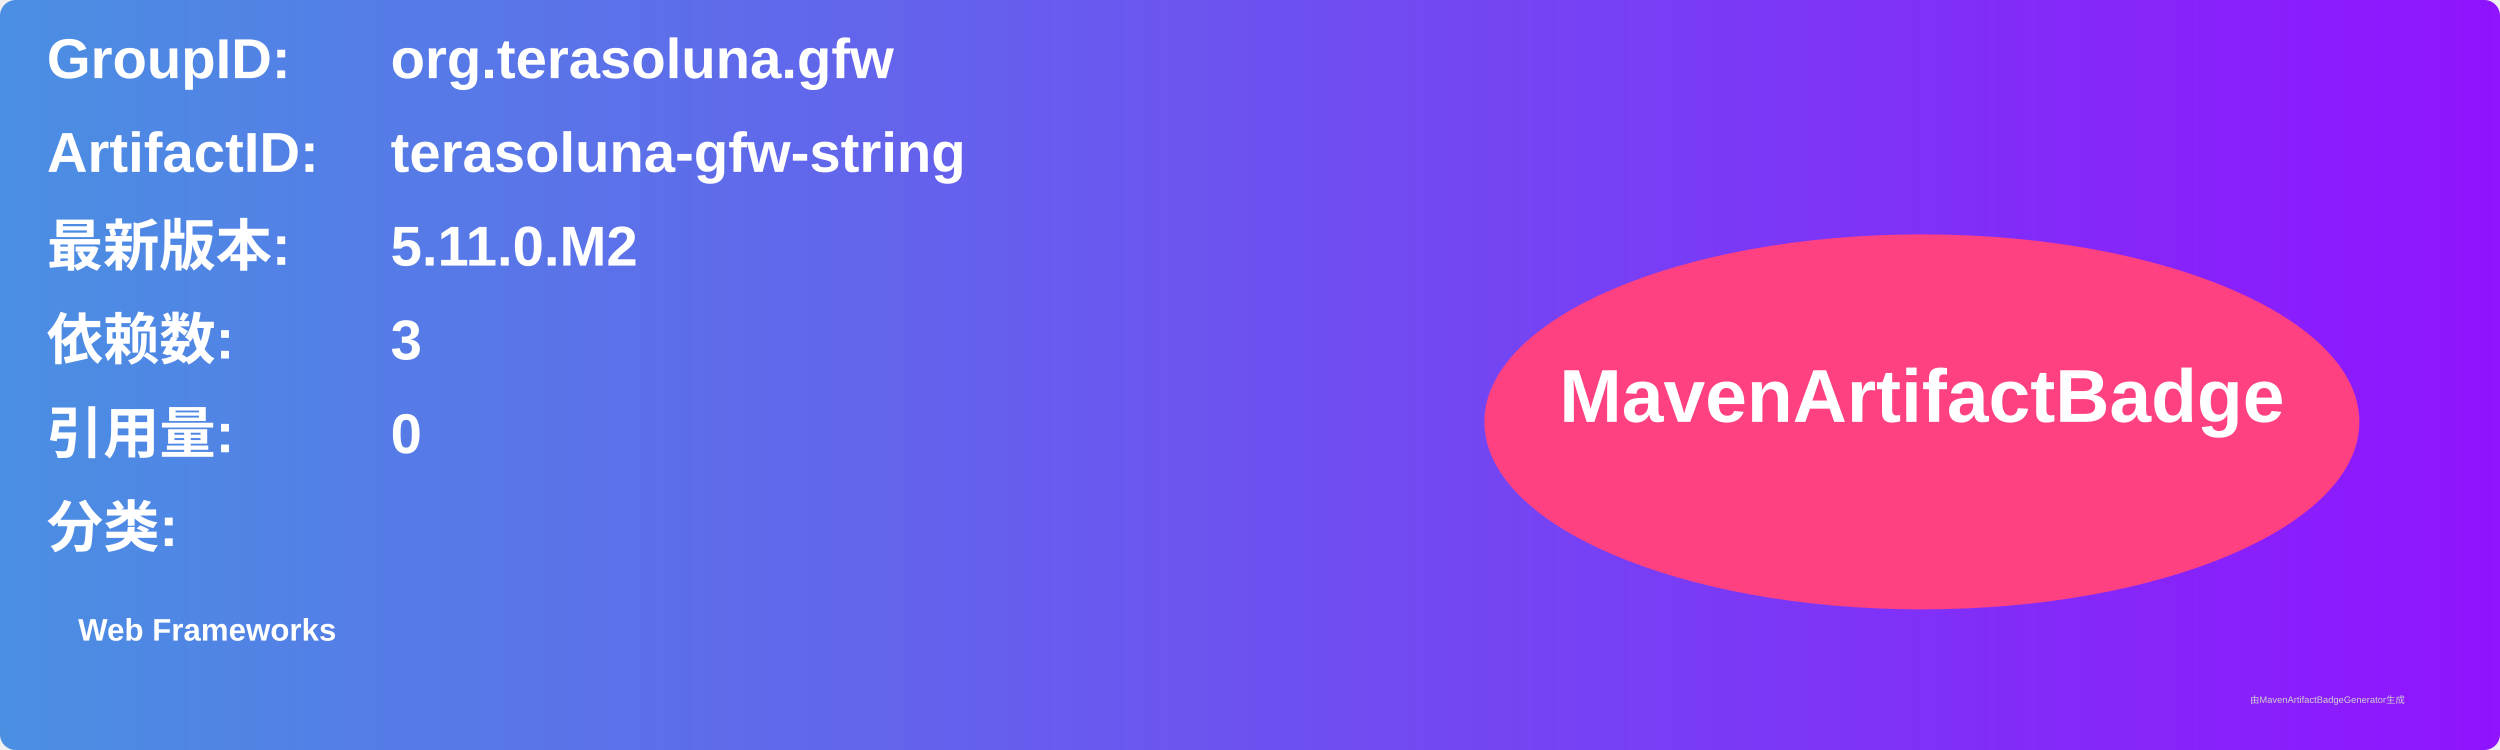
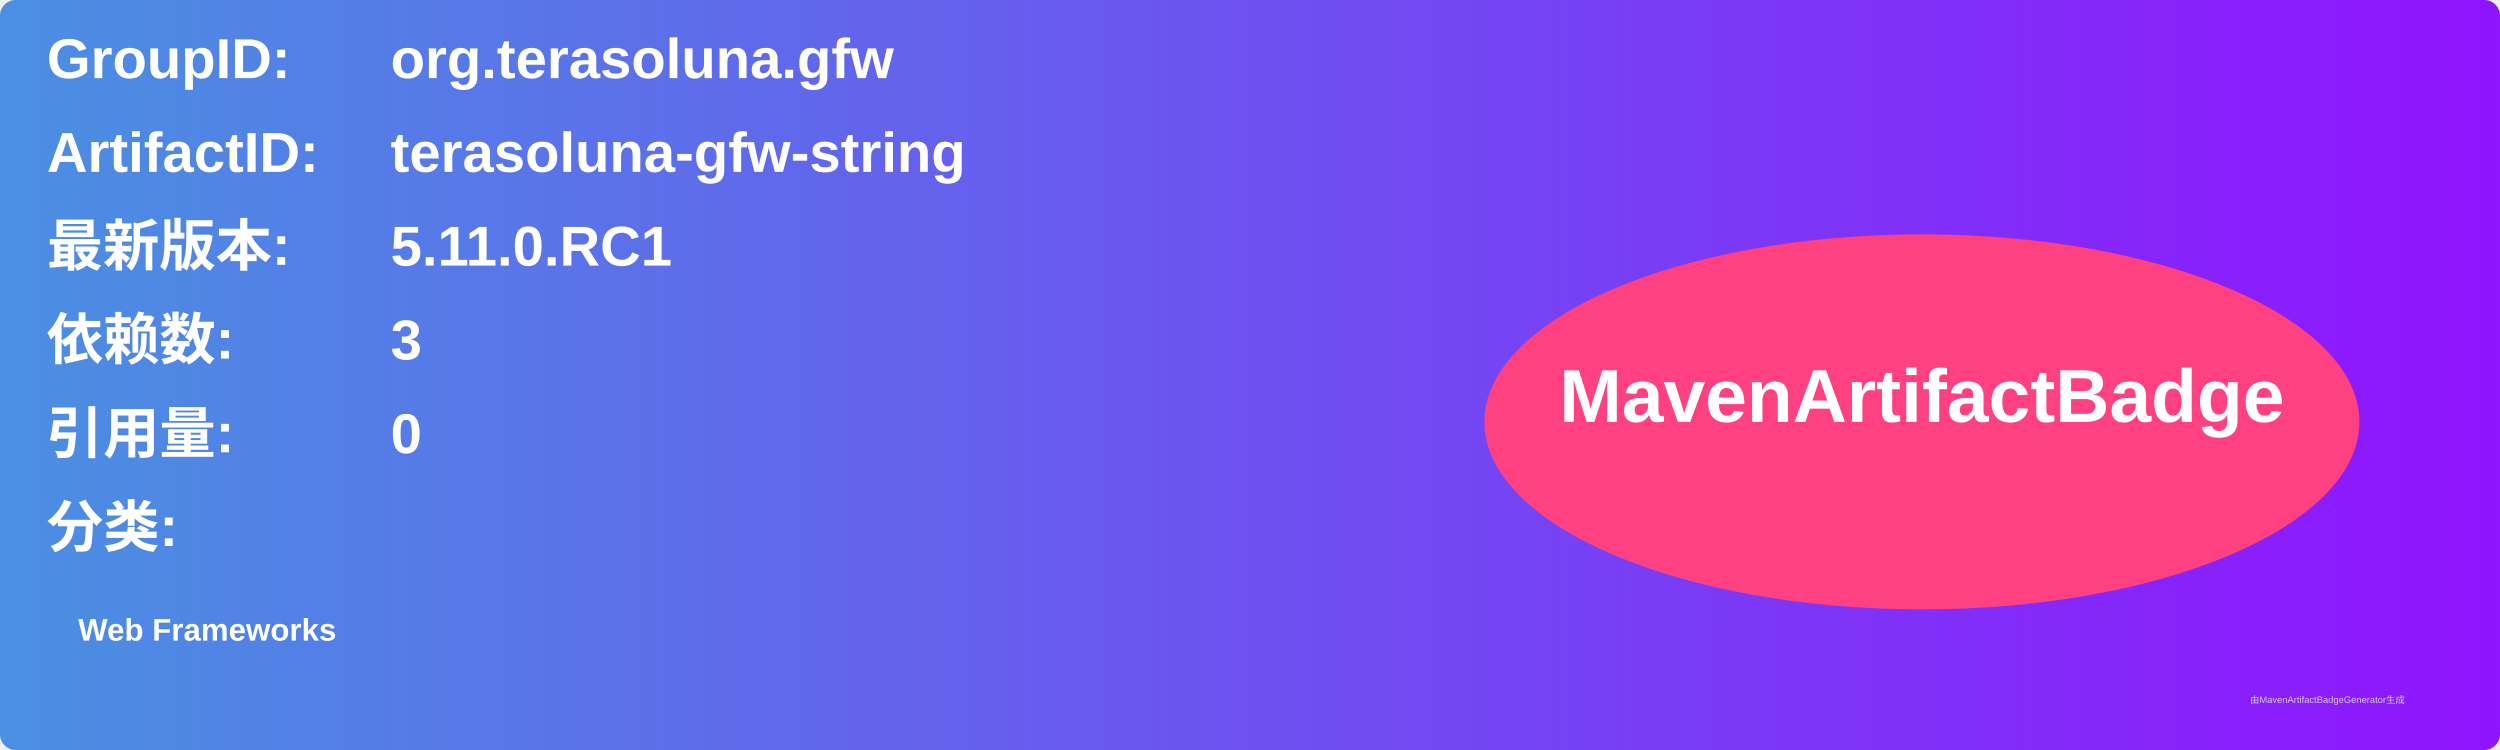
<svg xmlns="http://www.w3.org/2000/svg" width="800" height="240" viewBox="0 0 800 240">
  <linearGradient id="grad" x1="0%" y1="0%" x2="100%" y2="0%">
    <stop offset="0%" stop-color="#4a90e2" />
    <stop offset="100%" stop-color="#9013fe" />
  </linearGradient>
  <rect width="100%" height="100%" rx="5" ry="5" fill="url(#grad)" />
  <g transform="translate(15, 15)">
    <text x="0" y="10" font-family="Arial" font-size="18" fill="white" font-weight="bold" width="260">GroupID:</text>
    <text x="110" y="10" font-family="Arial" font-size="18" fill="white" font-weight="bold" width="460">org.terasoluna.gfw</text>
    <text x="0" y="40" font-family="Arial" font-size="18" fill="white" font-weight="bold" width="260">ArtifactID:</text>
    <text x="110" y="40" font-family="Arial" font-size="18" fill="white" font-weight="bold" width="460">terasoluna-gfw-string</text>
    <text x="0" y="70" font-family="Arial" font-size="18" fill="white" font-weight="bold">最新版本:</text>
    <text x="110" y="70" font-family="Arial" font-size="18" fill="white" font-weight="bold">
-       <tspan font-weight="bold">5.11.0.M2</tspan>
+       <tspan font-weight="bold">5.11.0.RC1</tspan>
    </text>
    <text x="0" y="100" font-family="Arial" font-size="18" fill="white" font-weight="bold">依赖数: </text>
    <text x="110" y="100" font-family="Arial" font-size="18" fill="white">
      <tspan font-weight="bold">3</tspan>
    </text>
    <text x="0" y="130" font-family="Arial" font-size="18" fill="white" font-weight="bold">引用量: </text>
    <text x="110" y="130" font-family="Arial" font-size="18" fill="white">
      <tspan font-weight="bold">0</tspan>
    </text>
    <text x="0" y="160" font-family="Arial" font-size="18" fill="white" font-weight="bold">分类:</text>
    <text x="10" y="190" font-family="Arial" font-size="10" fill="white">
      <tspan font-weight="bold">Web Frameworks</tspan>
    </text>
    <ellipse cx="600" cy="120" rx="140" ry="60" fill="#ff4081" />
    <text x="600" y="120" text-anchor="middle" font-family="Arial" font-size="24" fill="white" font-weight="bold">MavenArtifactBadge</text>
  </g>
  <text x="720" y="225" font-family="Arial" font-size="3" fill="#d0d0d0">由MavenArtifactBadgeGenerator生成</text>
</svg>
